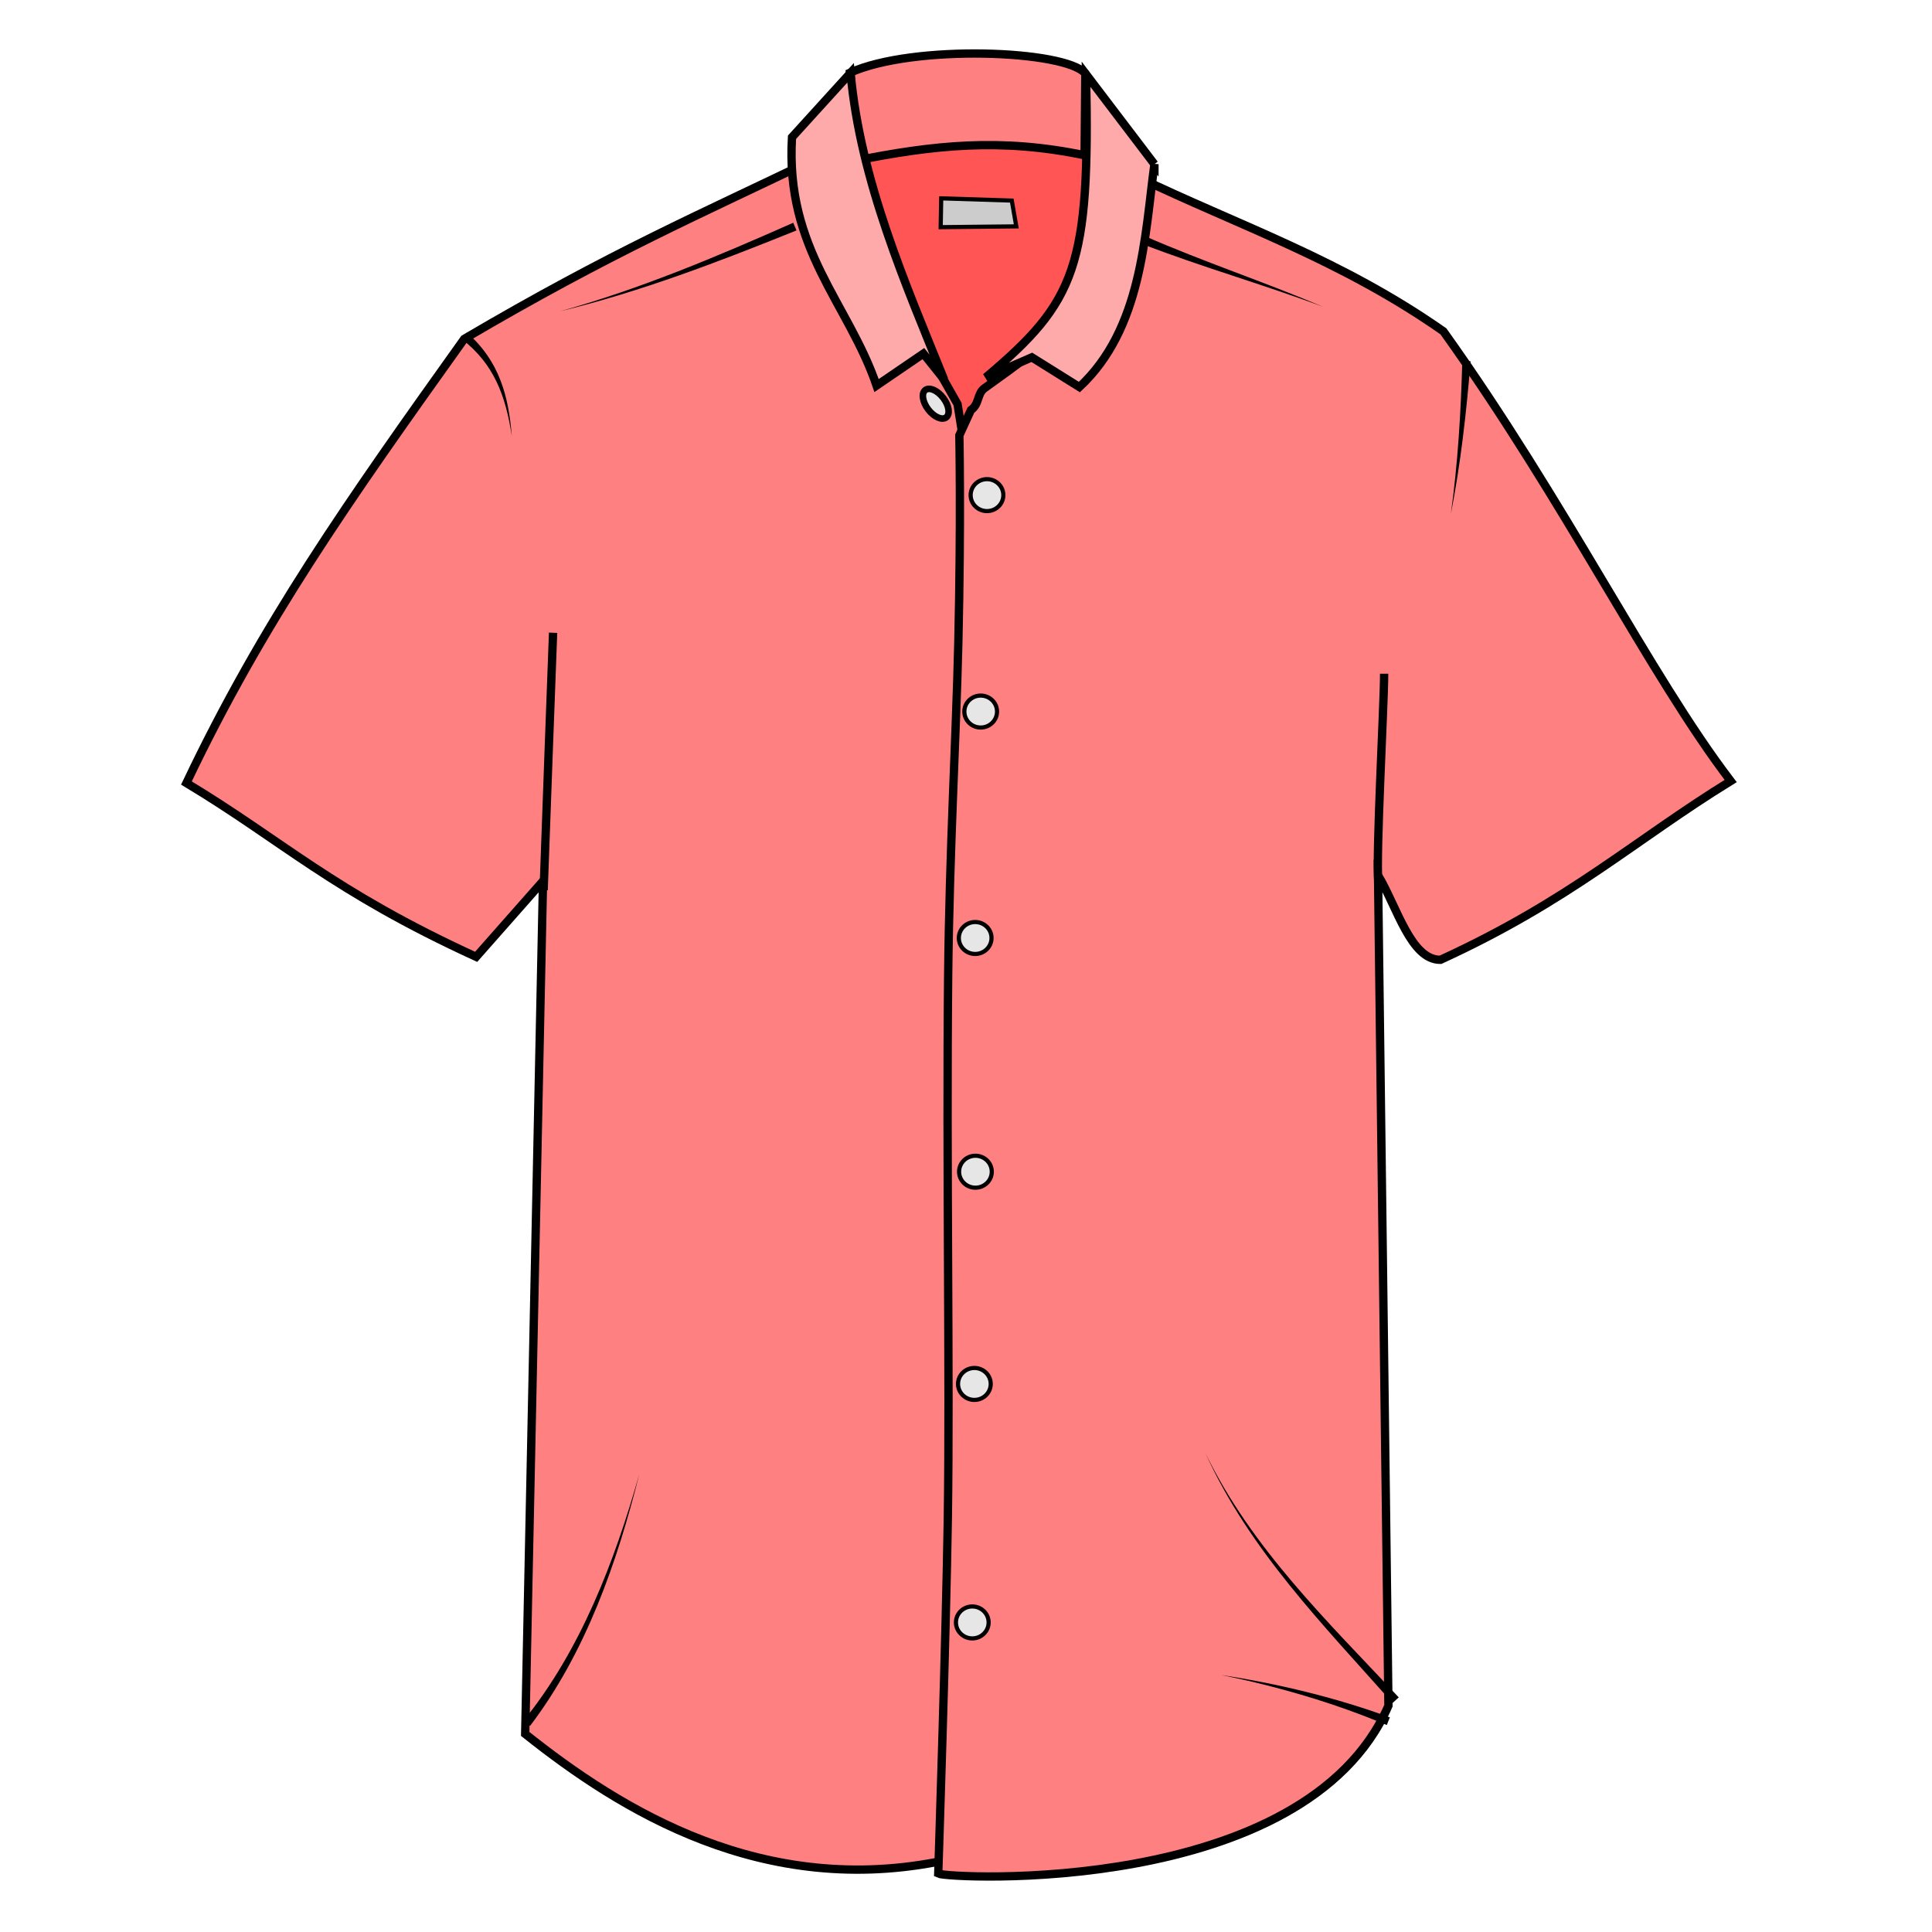
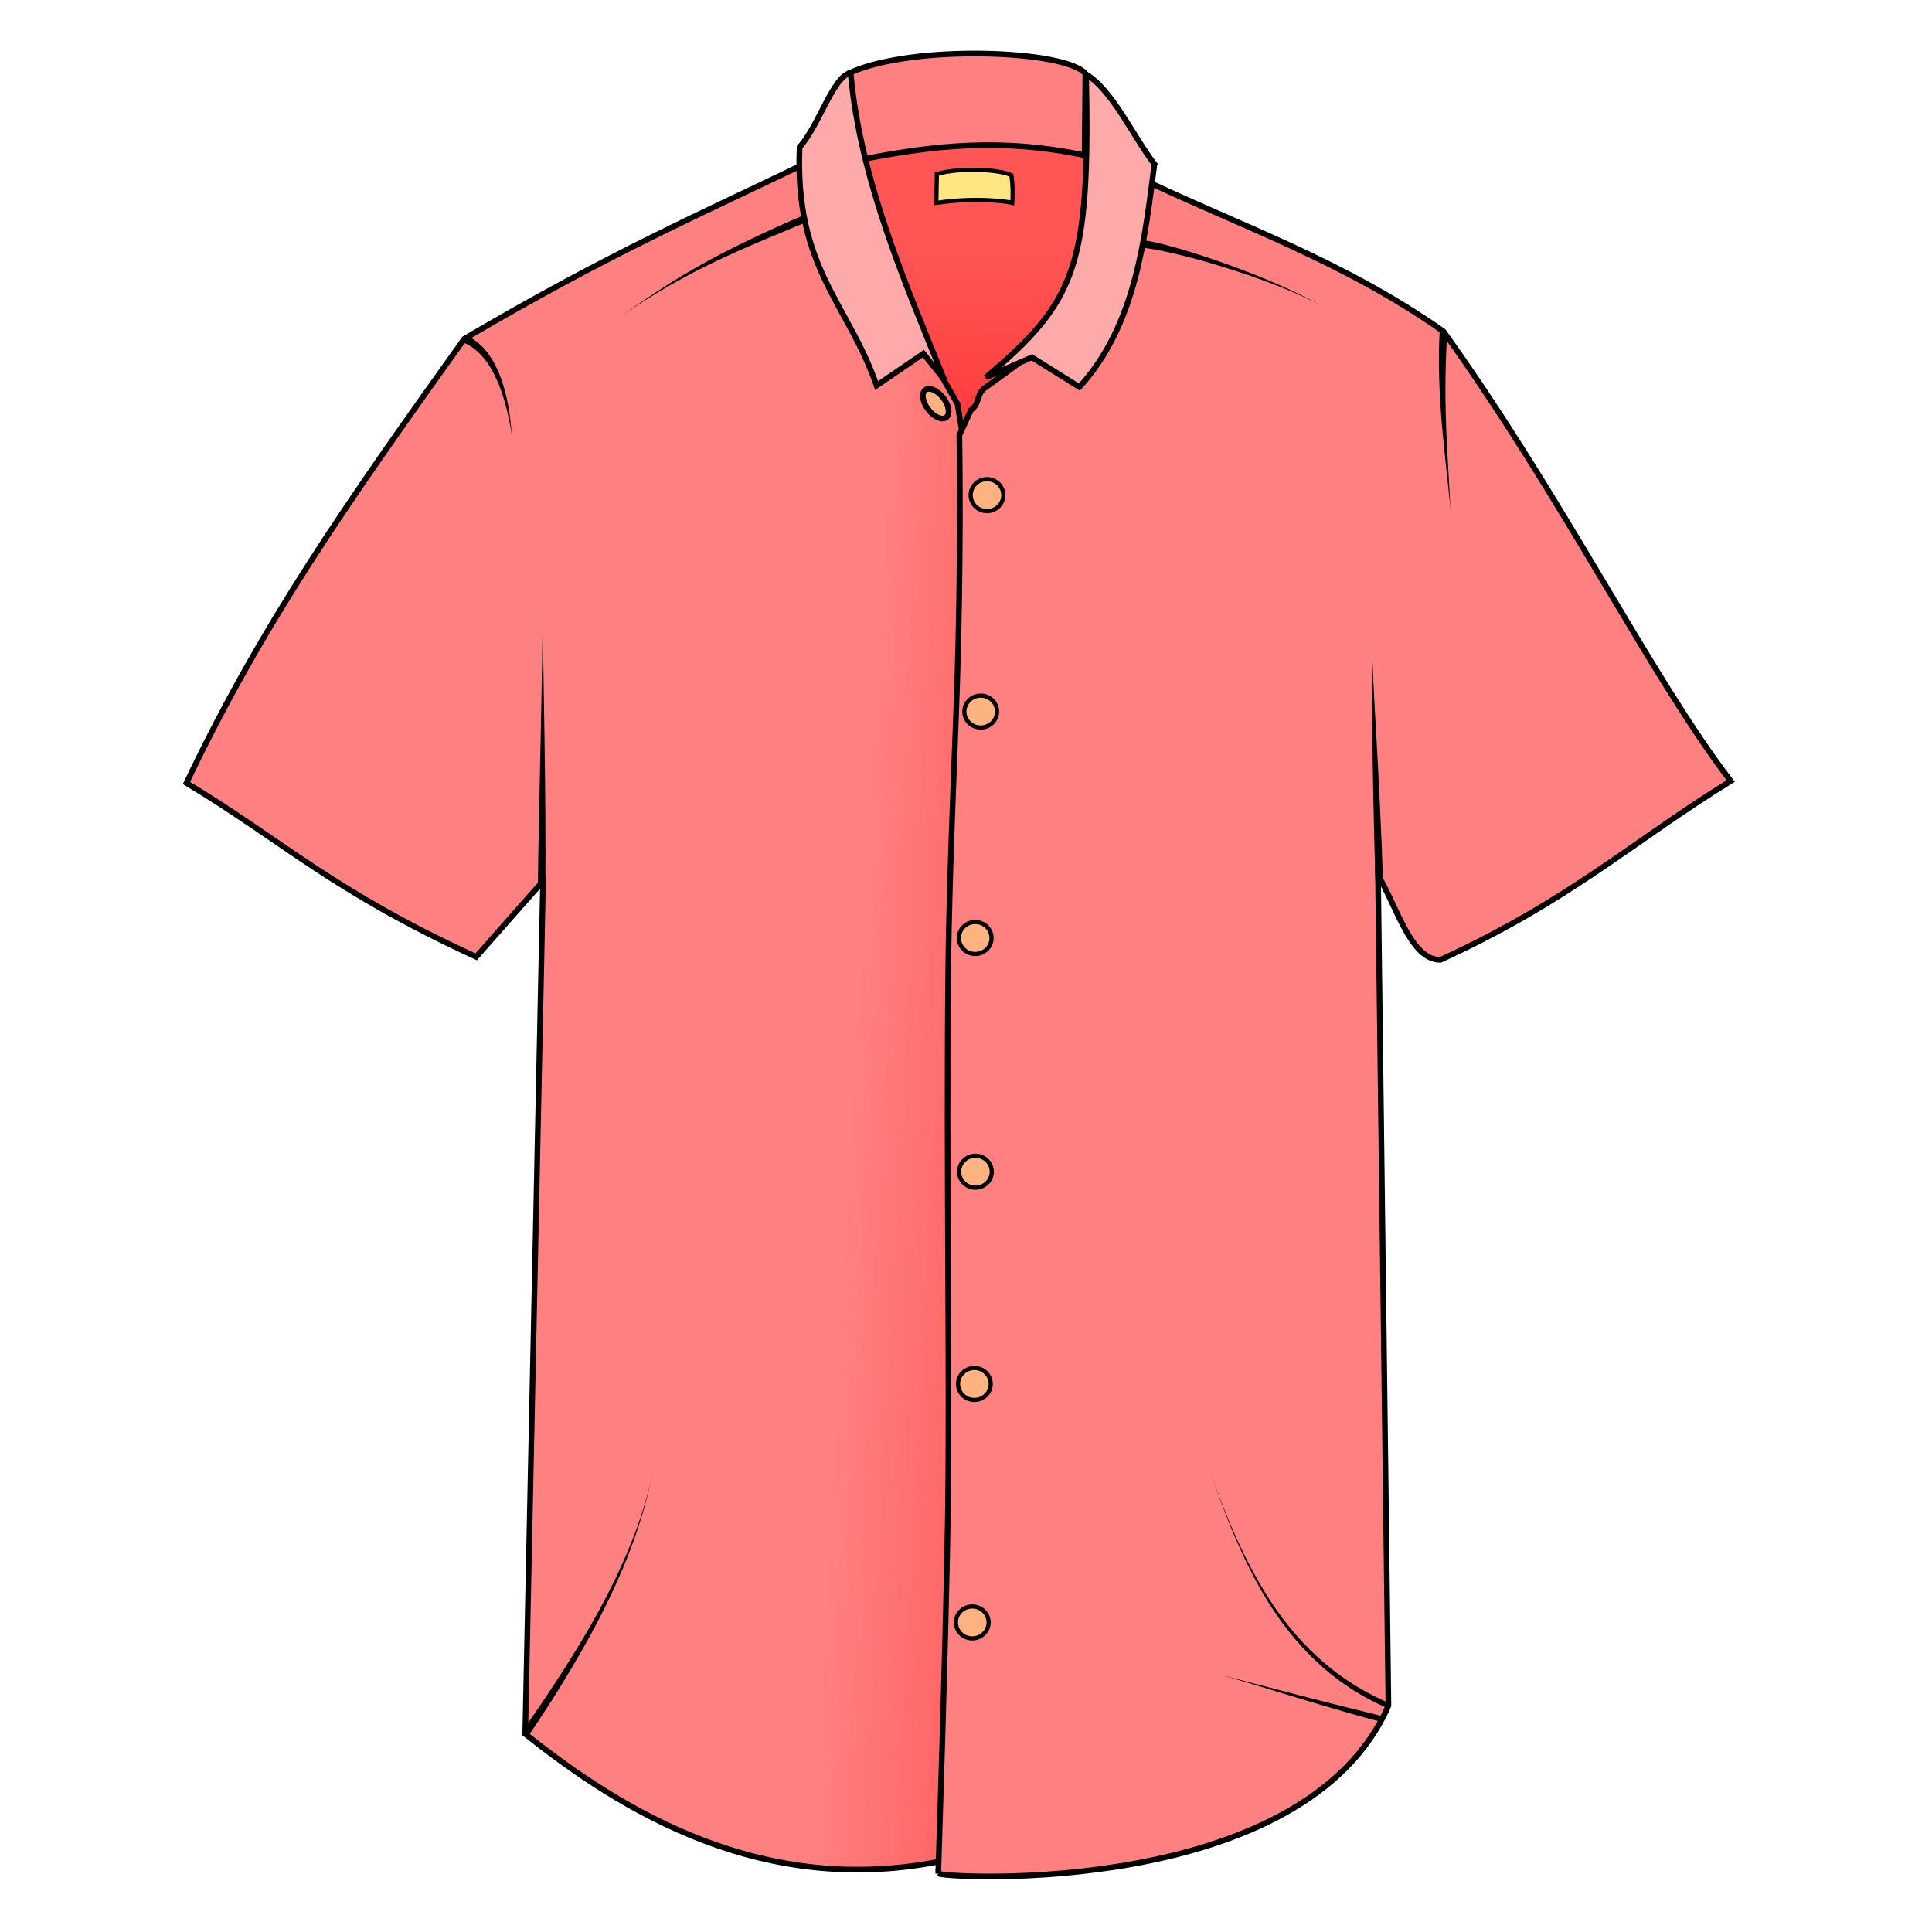
- <svg xmlns="http://www.w3.org/2000/svg" cursor="default" viewBox="0 0 256 256">
-   <g transform="translate(-8.569 -9.765) scale(1.1025)">
-     <path fill="#f55" fill-rule="evenodd" stroke="#000" d="M109.053 26.932s8.29 34.866 13.494 34.461c15.633-1.216 18.524-33.786 18.524-33.786-3.919-4.292-20.74-4.81-32.018-.675z" />
-     <path fill="#ff8080" fill-rule="evenodd" stroke="#000" d="M121.429 232.429c-21.923 4.667-39.048-6.025-50.536-15.179l2.143-102.5L65 123.857c-17.251-7.905-23.256-13.935-34.821-20.893 9.13-19.198 19.376-33.76 33.392-53.38 17.768-10.446 28.334-14.953 42.5-21.798l16.786 29.643s11.15 69.348 11.099 75.54c-.426 52.141-12.527 99.46-12.527 99.46zM109.91 17.607c7.56-3.452 25.948-2.735 28.304.09l-.089 9.82c-10.067-2.093-18.098-1.254-27.857.715z" />
-     <path fill="#ff8080" fill-rule="evenodd" stroke="#000" d="M120.536 234.036c1.168.597 44.06 2.872 54.107-20.179l-1.25-99.821c2.33 3.947 3.953 10.188 7.5 10.178 15.624-7.163 23.255-14.326 34.883-21.49-9.73-12.743-19.855-33.541-34.526-54.045-12.262-8.597-24.524-12.687-36.786-18.572-2.076 11.65-2.594 14.17-18.352 25.395-.94.67-.596 1.906-1.648 2.64l-1.391 3.036s.216 10.158-.125 24.994c-.259 11.252-1.066 25.042-1.22 40.008-.232 22.57.214 47.826-.038 64.997-.206 14.048-1.154 42.859-1.154 42.859z" />
-     <path fill="#faa" fill-rule="evenodd" stroke="#000" d="M146.518 28.59c-2.595-3.41-5.133-6.745-8.214-10.804.482 23.085-1.154 27.253-12.054 36.428l5.536-2.41 5.714 3.571c7.521-7.001 7.854-18.14 9.018-26.786zM121.25 54.482c-4.607-11.404-10.087-23.905-11.25-36.875l-7.04 7.746c-.817 13.506 6.763 19.907 10.165 29.843l5.625-3.839z" />
-     <path fill="none" stroke="#000" d="M73.11 115.841c.19-5.682 1.136-30.936 1.136-30.936M173.43 114.894c-.315-3.274.693-21.182.695-25.064" />
-     <ellipse cx="124.976" cy="121.591" fill="#e6e6e6" stroke="#000" stroke-width=".5" rx="1.964" ry="1.92" />
-     <path fill="#ccc" fill-rule="evenodd" stroke="#000" stroke-width=".5" d="M120.83 36.159l.063-3.463 8.482.268.542 3.1z" />
-     <path fill-rule="evenodd" d="M63.254 49.6c3.896 2.988 5.295 6.842 6.032 11.668-.397-4.789-1.464-8.99-5.397-12.44zM183.519 52.223c-.165 6.135-.529 12.321-1.376 18.42 1.177-6.05 1.875-12.22 2.374-18.366zM145.179 37.696l-.191.463c7.137 2.77 14.66 4.896 21.798 7.573-7.153-3.042-14.327-5.387-21.417-8.498l-.19.462zM103.109 35.629c-9.112 4.037-18.394 7.964-28.02 10.639 9.724-2.356 19.143-5.978 28.41-9.718zM175.883 212.858c-8.572-9.152-17.696-17.935-23.224-29.336 5.246 11.583 14.153 20.626 22.486 30.01zM174.813 215.255c-6.575-2.402-13.379-4.025-20.26-5.09 6.828 1.394 13.507 3.335 19.894 6.02zM71.483 216.281c6.696-8.814 10.475-19.681 13.117-30.234-2.975 10.51-7.05 21.142-13.904 29.617z" />
-     <ellipse cx="125.006" cy="149.681" fill="#e6e6e6" stroke="#000" stroke-width=".5" rx="1.964" ry="1.92" />
-     <ellipse cx="124.88" cy="175.188" fill="#e6e6e6" stroke="#000" stroke-width=".5" rx="1.964" ry="1.92" />
-     <ellipse cx="124.628" cy="203.851" fill="#e6e6e6" stroke="#000" stroke-width=".5" rx="1.964" ry="1.92" />
-     <ellipse cx="125.638" cy="94.376" fill="#e6e6e6" stroke="#000" stroke-width=".5" rx="1.964" ry="1.92" />
-     <ellipse cx="126.395" cy="68.364" fill="#e6e6e6" stroke="#000" stroke-width=".5" rx="1.964" ry="1.92" />
-     <ellipse cx="118.541" cy="-60.804" fill="#e6e6e6" stroke="#000" stroke-width=".791" rx="2.069" ry="1.14" transform="rotate(52.665)" />
+ <svg xmlns="http://www.w3.org/2000/svg" cursor="default" version="1.1" viewBox="0 0 256 256">
+   <defs>
+     <linearGradient id="linearGradient903" x1="140.94" x2="112.37" y1="155.9" y2="154.37" gradientUnits="userSpaceOnUse">
+       <stop stop-color="#f55" offset="0" />
+       <stop stop-color="#ff8080" offset="1" />
+     </linearGradient>
+     <linearGradient id="linearGradient911" x1="130.2" x2="131.07" y1="73.638" y2="33.177" gradientUnits="userSpaceOnUse">
+       <stop stop-color="#ff2a2a" offset="0" />
+       <stop stop-color="#f55" offset="1" />
+     </linearGradient>
+   </defs>
+   <g fill-rule="evenodd" stroke="#000">
+     <path d="m111.66 19.928s9.14 38.44 14.877 37.993c17.235-1.341 20.423-37.249 20.423-37.249-4.321-4.732-22.866-5.303-35.3-0.744z" fill="url(#linearGradient911)" stroke-width="1.103" />
+     <g stroke-width=".75">
+       <path d="m112.61 9.647c8.335-3.806 28.608-3.015 31.205 0.099l-0.098 10.827c-11.099-2.308-19.953-1.383-30.712 0.788z" fill="#ff8080" />
+       <path d="m125.31 246.49c-24.17 5.145-43.05-6.643-55.716-16.735l2.363-113.01-8.86 10.04c-19.019-8.715-25.64-15.363-38.39-23.035 10.066-21.166 21.362-37.22 36.815-58.851 19.589-11.517 31.238-16.486 46.856-24.032l18.507 32.681s12.293 76.456 12.237 83.283c-0.47 57.485-13.811 109.65-13.811 109.65z" fill="url(#linearGradient903)" />
+       <path d="m124.32 248.26c1.288 0.658 48.576 3.166 59.653-22.247l-1.378-110.05c2.569 4.352 4.358 11.232 8.269 11.221 17.225-7.897 25.639-15.794 38.459-23.693-10.727-14.049-21.89-36.979-38.065-59.585-13.519-9.478-27.038-13.987-40.557-20.476-2.289 12.844-2.86 15.622-20.233 27.998-1.036 0.739-0.657 2.101-1.817 2.911l-1.534 3.347s0.238 11.199-0.138 27.556c-0.286 12.405-1.175 27.609-1.345 44.109-0.256 24.883 0.236 52.728-0.042 71.659-0.227 15.488-1.272 47.252-1.272 47.252z" fill="#ff8080" />
+     </g>
+   </g>
+   <path d="m107.9 28.451-0.195-0.461c-3.605 1.524-9.224 4.026-13.901 6.581-5.091 2.782-8.877 5.467-12.094 7.752 3.139-2.23 7.226-4.821 12.323-7.307 4.686-2.286 10.533-4.613 14.061-6.104l-0.195-0.461z" />
+   <g stroke="#000">
+     <path d="m152.97 21.755c-2.861-3.76-5.553-9.775-9.056-11.911 0.531 25.451-1.272 30.046-13.29 40.162l6.103-2.657 6.3 3.937c7.557-8.288 8.682-19.902 9.942-29.53zm-27.858 28.546c-5.079-12.573-11.121-26.355-12.403-40.655-2.367 0.538-4.168 6.988-6.755 9.834-0.692 16.037 6.468 20.755 10.2 31.608l6.202-4.232z" fill="#faa" fill-rule="evenodd" stroke-width=".75" />
+     <ellipse cx="129.22" cy="124.29" rx="2.165" ry="2.117" fill="#ffb380" stroke-width=".551" />
+     <path d="m124.07 26.888c0.023-1.273 0.046-2.545 0.07-3.818 2.944-0.924 8.419-0.628 9.879 0.152 0.162 1.219 0.212 2.438 0.118 3.657-0.691-0.175-4.83-0.792-10.066 0.009z" fill="#ffe680" fill-rule="evenodd" stroke-width=".551" />
+   </g>
+   <g fill="#ffb380" stroke="#000">
+     <g stroke-width=".551">
+       <ellipse cx="129.25" cy="155.26" rx="2.165" ry="2.117" />
+       <ellipse cx="129.11" cy="183.38" rx="2.165" ry="2.117" />
+       <ellipse cx="128.83" cy="214.98" rx="2.165" ry="2.117" />
+       <ellipse cx="129.95" cy="94.285" rx="2.165" ry="2.117" />
+       <ellipse cx="130.78" cy="65.606" rx="2.165" ry="2.117" />
+     </g>
+     <ellipse transform="rotate(52.665)" cx="117.73" cy="-66.145" rx="2.281" ry="1.257" stroke-width=".75" />
+   </g>
+   <g>
+     <path d="m69.591 229.75 0.413 0.282c1.931-2.822 6.41-9.598 9.973-16.699 4.019-8.01 5.69-13.938 6.532-18.489-0.828 4.472-2.774 10.496-6.976 18.258-3.75 6.926-8.443 13.572-10.355 16.366l0.413 0.282z" />
+     <path d="m183.97 226.01c-8e-3 -3e-3 0.109-0.336 0.102-0.339-4.703-2.039-10.153-5.486-15.051-12.526-4.453-6.401-7.347-14.363-8.716-18.318 1.361 3.932 4.098 11.99 8.425 18.516 4.772 7.197 10.263 10.892 15.062 12.973 8e-3 3e-3 0.17-0.309 0.178-0.306z" />
+     <path d="m183.08 227.77 0.093-0.373c-4.566-1.141-4.122-0.986-11.237-2.822-3.479-0.898-9.689-2.514-10.112-2.628 1.897 0.514 5.106 1.516 10.008 2.999 4.887 1.478 8.755 2.599 11.154 3.198l0.093-0.373z" />
+     <path d="m191.26 43.904-0.499-0.027c-0.199 3.679-0.105 8.075 0.384 13.357 0.44 4.744 0.975 8.848 1.099 10.886 0.015 0.246-0.502-8.447-0.6-10.919-0.222-5.579-0.097-9.336 0.115-13.27l-0.499-0.027z" />
+     <path d="m151.28 32.305-0.05 0.497c0.389 0.039 0.988 0.111 1.915 0.28 0.705 0.128 1.572 0.307 2.615 0.553 1.834 0.432 4.077 1.038 6.529 1.8 2.458 0.763 4.864 1.602 7.012 2.446 2.893 1.137 4.823 2.088 6.011 2.774-1.217-0.703-3.05-1.692-5.935-2.956-2.125-0.931-4.49-1.865-6.929-2.737-2.421-0.866-4.66-1.581-6.485-2.102-1.04-0.297-1.916-0.523-2.63-0.687-0.939-0.216-1.575-0.321-2.003-0.364l-0.05 0.497z" />
+     <path d="m61.518 44.901s-0.184 0.465-0.184 0.465c0.847 0.335 1.909 0.959 2.97 2.339 0.789 1.026 1.437 2.289 1.966 3.689 0.517 1.37 0.866 2.73 1.097 3.794 0.131 0.603 0.228 1.134 0.295 1.528 0.087 0.515 0.138 0.881 0.157 1.067-0.021-0.203-0.041-0.541-0.087-1.076-0.035-0.402-0.087-0.934-0.17-1.553-0.146-1.085-0.391-2.482-0.817-3.919-0.433-1.46-1.015-2.839-1.787-3.996-1.052-1.577-2.23-2.397-3.255-2.802 0 0-0.184 0.465-0.184 0.465z" />
+     <path d="m71.764 117.75s0.5 5e-3 0.5 5e-3c0.053-5.416-0.01-12.998-0.118-20.14-0.107-7.101-0.236-13.291-0.236-17.453 0 3.923-0.121 10.591-0.264 17.451-0.137 6.559-0.335 15.298-0.382 20.132 0 0 0.5 5e-3 0.5 5e-3z" />
+     <path d="m182.75 116.54 0.5-0.016c-0.096-2.922-0.252-6.673-0.419-10.184-0.172-3.611-0.332-6.514-0.484-9.201-0.153-2.687-0.27-4.691-0.371-6.82-0.097-2.036-0.163-3.917-0.189-5.363 0.025 1.439 0.03 3.335 0.032 5.367 3e-3 2.081 4e-3 4.191 0.027 6.832 0.023 2.643 0.067 5.648 0.141 9.213 0.071 3.452 0.169 7.327 0.263 10.188l0.5-0.016z" />
  </g>
</svg>
